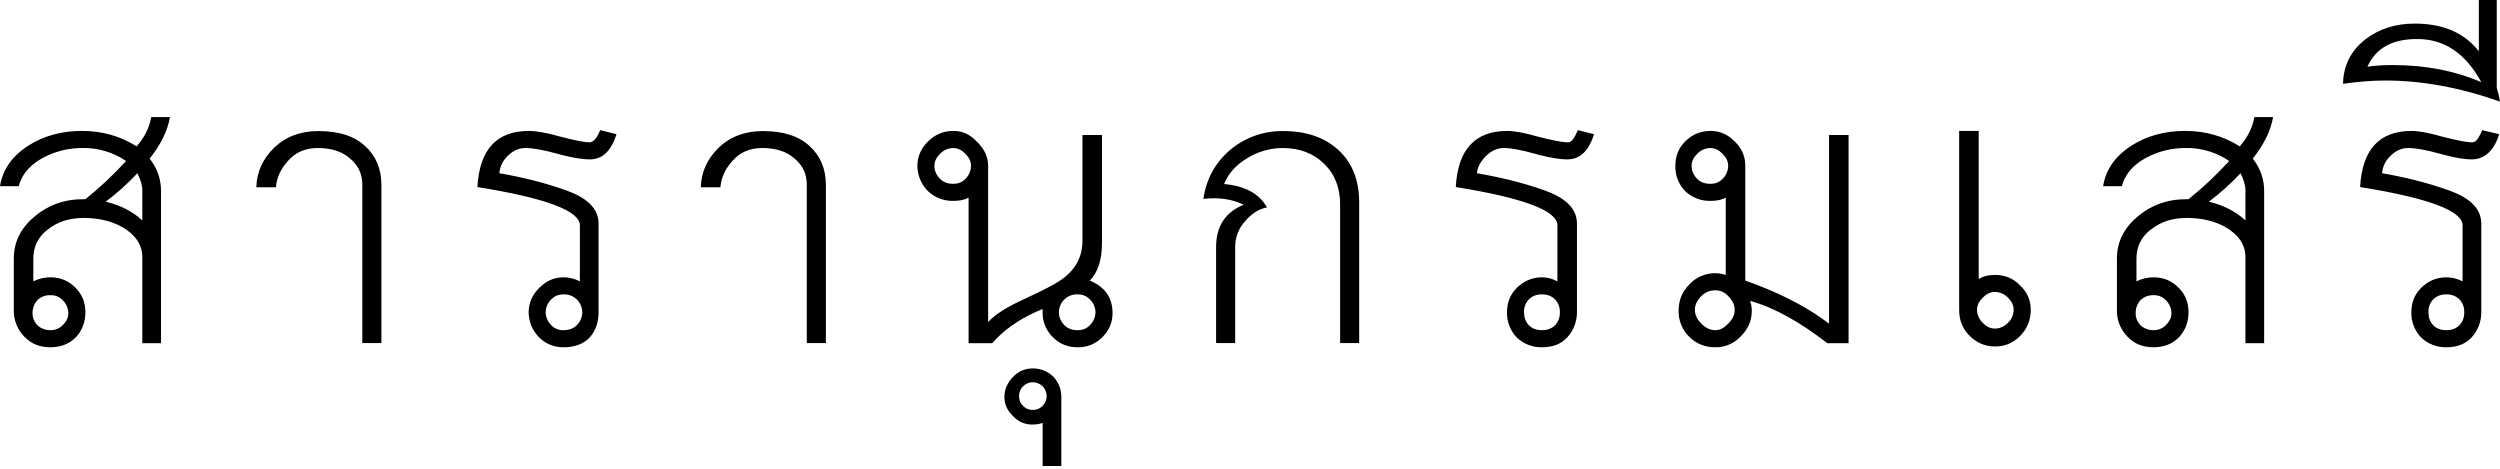
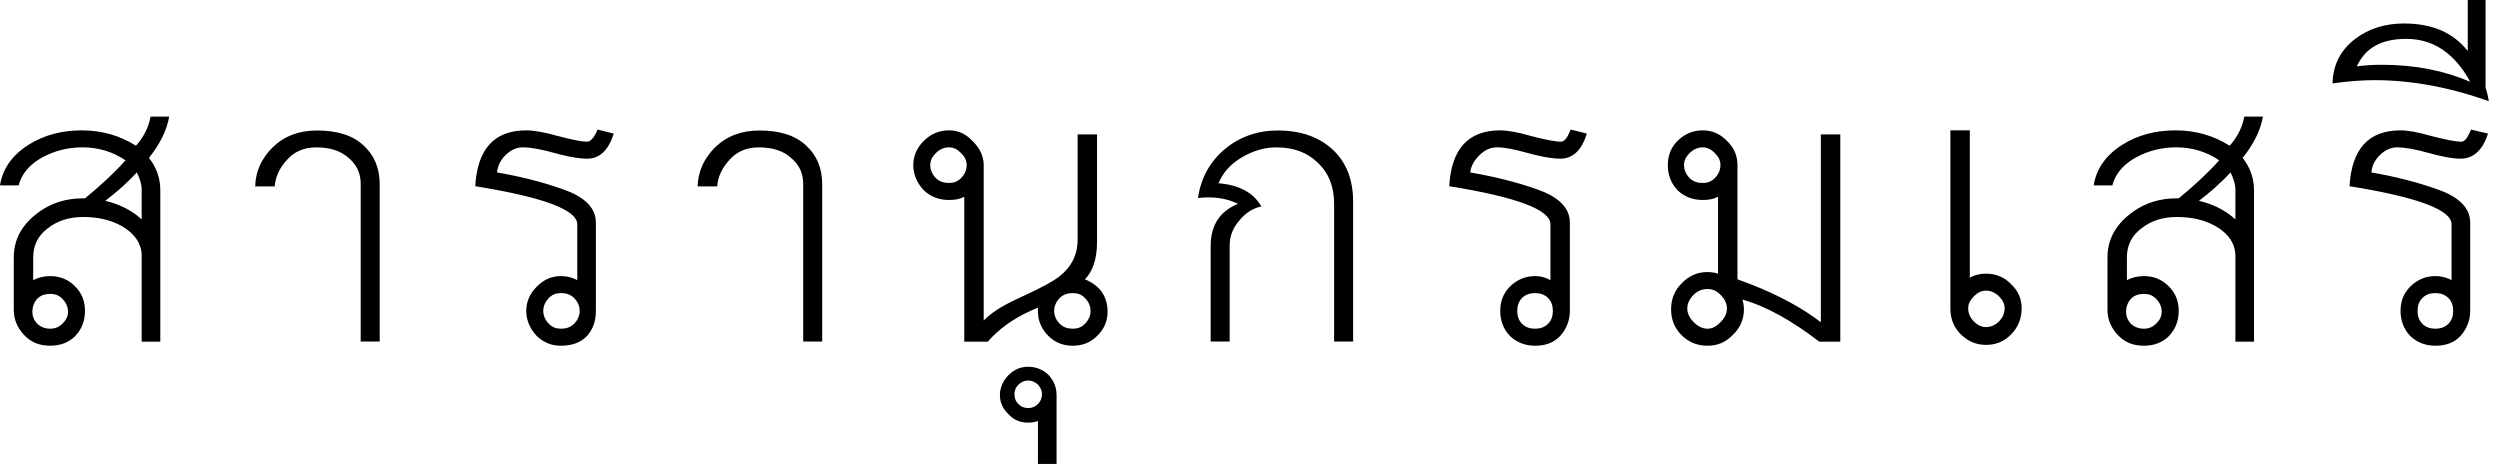
- <svg xmlns="http://www.w3.org/2000/svg" viewBox="0 0 96 18">
-   <path d="M39.662 14.147c.298 0 .564.109.78.312.17.181.274.395.304.635l.009.146v2.655h-.718v-1.656c-.11.041-.24.063-.375.063a.973.973 0 0 1-.75-.312c-.217-.204-.344-.451-.343-.75s.126-.564.343-.78c.204-.205.451-.313.75-.313zm0 .53a.526.526 0 0 0-.375.157.496.496 0 0 0-.156.375c0 .149.048.28.156.375a.476.476 0 0 0 .375.156.497.497 0 0 0 .375-.156.528.528 0 0 0 .156-.375.552.552 0 0 0-.156-.375.554.554 0 0 0-.375-.156zm-16.614-9.68.625.156c-.204.65-.542.968-1.031.968-.249 0-.603-.053-1.051-.166l-.198-.053c-.53-.149-.947-.219-1.218-.218-.244 0-.47.095-.687.312a1.016 1.016 0 0 0-.313.656c.868.149 1.72.357 2.561.656.781.277 1.19.664 1.243 1.163l.006.117v3.404c0 .366-.099.697-.343.968-.244.258-.592.375-1 .375-.365 0-.665-.117-.936-.375a1.389 1.389 0 0 1-.406-.968c0-.366.148-.679.406-.937.27-.27.57-.406.937-.406.185 0 .36.04.514.104l.11.052V8.651c0-.556-1.32-1.05-3.935-1.468.082-1.44.733-2.15 1.968-2.155.285 0 .702.07 1.218.219l.366.091c.337.08.585.127.758.127.119 0 .247-.12.359-.359l.047-.11zm37.538 0 .625.156c-.204.65-.542.968-1.031.968-.249 0-.603-.053-1.051-.166l-.198-.053c-.53-.149-.915-.219-1.187-.218-.244 0-.47.095-.687.312-.204.203-.33.439-.343.656.868.149 1.75.357 2.592.656.78.277 1.19.664 1.243 1.163l.006.117v3.404c0 .366-.131.697-.375.968-.244.258-.561.375-.968.375a1.36 1.36 0 0 1-.968-.375 1.357 1.357 0 0 1-.375-.968c0-.366.117-.679.375-.937.27-.27.602-.406.968-.406.185 0 .34.04.486.104l.107.052V8.651c0-.556-1.29-1.05-3.903-1.468.08-1.44.733-2.15 1.967-2.155.285 0 .671.07 1.187.219.529.136.925.219 1.155.218.12 0 .223-.12.33-.359l.045-.11zm-54.059-.5c-.095.543-.36 1.06-.78 1.593.248.32.396.673.43 1.074l.006.175v5.84h-.718v-3.31c0-.475-.279-.871-.78-1.156-.422-.231-.913-.344-1.468-.344-.543 0-.994.14-1.374.438-.338.253-.52.58-.556.973l-.007.151v.874a1.42 1.42 0 0 1 .656-.156c.38 0 .71.135.968.406.258.258.375.571.375.937 0 .366-.117.697-.375.968-.258.258-.588.375-.968.375-.42 0-.742-.135-1-.406a1.42 1.42 0 0 1-.396-.813l-.01-.155V9.93c0-.678.302-1.22.844-1.655a2.759 2.759 0 0 1 1.58-.617l.231-.008h.094a13.9 13.9 0 0 0 1.562-1.468 2.898 2.898 0 0 0-1.656-.5c-.57 0-1.07.132-1.53.375-.446.241-.743.553-.889.943l-.048.15H0c.095-.623.455-1.15 1.093-1.561.597-.38 1.29-.562 2.061-.562.773 0 1.47.2 2.093.593.244-.279.423-.587.52-.942l.042-.182h.718zm30.074.53c.366 0 .648.136.906.407.237.226.394.493.43.802l.007.135v5.996c.24-.265.642-.528 1.214-.802l.222-.104c.773-.353 1.27-.622 1.5-.812.414-.33.64-.743.68-1.237l.007-.168v-4.06h.749v4.154c0 .65-.17 1.14-.468 1.436.57.231.874.652.874 1.25 0 .365-.135.678-.406.936a1.265 1.265 0 0 1-.937.375c-.366 0-.679-.117-.937-.375a1.315 1.315 0 0 1-.397-.783l-.009-.154v-.156c-.748.301-1.33.685-1.776 1.139l-.16.173h-.906v-5.59c-.176.095-.363.125-.593.125a1.36 1.36 0 0 1-.968-.375 1.389 1.389 0 0 1-.406-.968c0-.366.148-.68.406-.937.27-.271.602-.406.968-.406zm50.686-.53c-.095.543-.36 1.06-.78 1.593.248.32.396.673.43 1.074l.006.175v5.84h-.718v-3.31c0-.475-.279-.871-.78-1.156-.422-.231-.913-.344-1.468-.344-.543 0-.994.14-1.374.438-.338.253-.52.58-.556.973l-.007.151v.874a1.42 1.42 0 0 1 .656-.156c.38 0 .71.135.968.406.258.258.375.571.375.937 0 .366-.117.697-.375.968-.258.258-.588.375-.968.375-.42 0-.742-.135-1-.406a1.42 1.42 0 0 1-.396-.813l-.01-.155V9.93c0-.678.302-1.22.844-1.655a2.759 2.759 0 0 1 1.58-.617l.231-.008h.094a13.9 13.9 0 0 0 1.562-1.468 2.898 2.898 0 0 0-1.656-.5c-.57 0-1.07.132-1.53.375-.446.241-.743.553-.889.943l-.048.15h-.718c.095-.623.455-1.15 1.093-1.561.597-.38 1.29-.562 2.061-.562.773 0 1.47.2 2.093.593.244-.279.423-.587.52-.942l.042-.182h.718zm-21.611.53c.366 0 .679.136.937.407.233.22.365.482.398.783l.008.154v4.403c1.21.427 2.19.921 2.965 1.47l.251.185V5.184h.75v7.995h-.812c-1.06-.814-2.04-1.37-2.967-1.624.04.122.063.253.063.375 0 .393-.152.728-.438 1a1.292 1.292 0 0 1-.968.405c-.393 0-.728-.135-.999-.406a1.36 1.36 0 0 1-.406-1c0-.392.135-.727.406-.999a1.338 1.338 0 0 1 1.273-.409l.132.035V7.589c-.176.095-.363.125-.593.125a1.36 1.36 0 0 1-.968-.375 1.357 1.357 0 0 1-.375-.968c0-.366.117-.68.375-.937.27-.271.602-.406.968-.406zm29.637-.03.656.156c-.204.65-.573.968-1.062.968-.249 0-.579-.053-1.021-.166l-.197-.053c-.529-.149-.947-.219-1.218-.218-.244 0-.47.095-.687.312a1.016 1.016 0 0 0-.312.656c.868.149 1.72.357 2.56.656.782.277 1.19.664 1.243 1.163l.007.117v3.404c0 .366-.131.697-.375.968-.244.258-.561.375-.968.375a1.36 1.36 0 0 1-.968-.375 1.357 1.357 0 0 1-.375-.968c0-.366.117-.679.375-.937.27-.27.602-.406.968-.406.185 0 .36.04.514.104l.11.052V8.651c0-.556-1.32-1.05-3.935-1.468.082-1.44.733-2.15 1.968-2.155.285 0 .671.07 1.187.219.529.136.925.219 1.155.218.12 0 .223-.12.33-.359l.045-.11zm-19.331.03v5.685c.19-.11.38-.156.625-.156.38 0 .71.135.968.406.27.258.406.557.406.936s-.135.728-.406 1a1.292 1.292 0 0 1-.968.406c-.421 0-.76-.17-1.031-.469a1.322 1.322 0 0 1-.337-.783l-.007-.154v-6.87h.75zm-46.69.006c.787 0 1.38.19 1.79.57.422.38.632.882.632 1.506v6.064h-.733V7.088c0-.407-.156-.739-.468-.997-.298-.27-.712-.407-1.241-.407-.475 0-.855.163-1.14.488-.285.312-.44.651-.468 1.018h-.753c.014-.57.237-1.07.672-1.506.448-.434 1.02-.651 1.71-.651zm19.991 0c.882 0 1.59.244 2.116.732.53.488.795 1.16.794 2.015v5.393h-.732V7.862c0-.665-.21-1.19-.631-1.588-.407-.393-.936-.59-1.588-.59a2.6 2.6 0 0 0-1.343.387c-.434.258-.733.59-.895.997.8.068 1.35.366 1.648.895-.326.068-.611.251-.855.55a1.436 1.436 0 0 0-.366.956v3.704h-.733V9.49c0-.8.353-1.34 1.059-1.629-.448-.217-.963-.292-1.547-.223.109-.76.448-1.38 1.017-1.873a3.105 3.105 0 0 1 2.056-.732zm-37.059 0c.787 0 1.38.19 1.79.57.422.38.632.882.632 1.506v6.064h-.733V7.088c0-.407-.156-.739-.468-.997-.298-.27-.712-.407-1.241-.407-.475 0-.855.163-1.14.488-.285.312-.44.651-.468 1.018h-.753c.014-.57.237-1.07.672-1.506.448-.434 1.02-.651 1.71-.651zm46.987 6.272a.677.677 0 0 0-.5.187.678.678 0 0 0-.187.5c0 .19.052.364.187.5.136.136.31.187.5.187s.364-.052.5-.187a.678.678 0 0 0 .187-.5.677.677 0 0 0-.187-.5.678.678 0 0 0-.5-.187zm-17.832 0a.677.677 0 0 0-.5.187.704.704 0 0 0-.218.5c0 .19.083.364.218.5.136.136.31.187.5.187s.333-.052.468-.187a.704.704 0 0 0 .22-.5.706.706 0 0 0-.22-.5.61.61 0 0 0-.468-.187zm41.317.031a.677.677 0 0 0-.5.188.74.74 0 0 0-.187.5c0 .19.065.332.187.468a.74.74 0 0 0 .5.187.66.66 0 0 0 .468-.187c.136-.136.22-.28.219-.469a.706.706 0 0 0-.219-.5.61.61 0 0 0-.468-.187zm-61.054-.031a.608.608 0 0 0-.468.187.704.704 0 0 0-.22.5c0 .19.084.364.22.5a.608.608 0 0 0 .468.187c.19 0 .364-.052.5-.187a.704.704 0 0 0 .218-.5.706.706 0 0 0-.218-.5.678.678 0 0 0-.5-.187zm72.297 0a.677.677 0 0 0-.5.187.678.678 0 0 0-.187.5c0 .19.052.364.187.5.136.136.31.187.5.187s.364-.052.5-.187a.678.678 0 0 0 .187-.5.677.677 0 0 0-.187-.5.678.678 0 0 0-.5-.187zm-92.003.031a.677.677 0 0 0-.5.188.74.74 0 0 0-.187.5c0 .19.065.332.187.468a.74.74 0 0 0 .5.187.66.66 0 0 0 .468-.187c.136-.136.22-.28.22-.469a.706.706 0 0 0-.22-.5.61.61 0 0 0-.468-.187zm63.927-.187a.721.721 0 0 0-.53.219c-.15.149-.25.327-.25.53s.1.382.25.531c.148.15.326.25.53.25.204 0 .35-.1.5-.25.149-.149.25-.327.25-.53s-.101-.383-.25-.531a.654.654 0 0 0-.5-.22zm10.743.062c-.19 0-.333.083-.468.219-.136.136-.22.279-.22.468 0 .19.084.364.22.5s.279.22.468.219c.19 0 .364-.083.5-.219a.704.704 0 0 0 .218-.5c0-.19-.083-.333-.218-.468a.704.704 0 0 0-.5-.219zm9.431-4.56c-.38.408-.784.768-1.218 1.094.488.116.903.312 1.242.579l.164.14V7.307c0-.19-.066-.412-.188-.656zm-80.76 0c-.38.408-.784.768-1.218 1.094.488.116.903.312 1.242.579l.164.14V7.307c0-.19-.066-.412-.188-.656zM36.6 5.685a.706.706 0 0 0-.5.218c-.135.136-.218.28-.218.469 0 .19.083.364.219.5.136.135.31.186.5.187.19 0 .332-.052.468-.188a.704.704 0 0 0 .218-.5c0-.19-.082-.332-.218-.468s-.28-.219-.469-.218zm29.075 0a.706.706 0 0 0-.5.218c-.135.136-.218.28-.218.469 0 .19.083.364.219.5.136.135.31.186.5.187.19 0 .332-.052.468-.188a.704.704 0 0 0 .218-.5c0-.19-.082-.332-.218-.468s-.28-.219-.469-.218zM95.875 0v3.373c.054.176.097.34.124.53-1.56-.555-3.03-.811-4.403-.811-.488 0-1.04.043-1.624.125.014-.705.305-1.28.874-1.718.516-.393 1.15-.593 1.874-.593 1.01 0 1.78.296 2.342.913l.125.148V0h.687zm-3.061 1.499c-.95 0-1.58.343-1.905 1.062.285-.041.615-.063.968-.063 1.3 0 2.43.235 3.404.656-.597-1.1-1.42-1.66-2.467-1.655z" fill="#000" fill-rule="nonzero" />
+ <svg xmlns="http://www.w3.org/2000/svg" width="97px" height="18px" viewBox="0 0 97 18" version="1.1">
+   <g id="Page-1" stroke="none" stroke-width="1" fill="none" fill-rule="evenodd">
+     <path d="M39.895,14.23 C40.196,14.23 40.462,14.34 40.681,14.545 C40.851,14.726 40.956,14.942 40.986,15.183 L40.995,15.33 L40.995,18 L40.272,18 L40.272,16.335 C40.163,16.376 40.032,16.398 39.895,16.398 C39.595,16.398 39.346,16.302 39.141,16.084 C38.923,15.879 38.796,15.63 38.796,15.33 C38.796,15.03 38.923,14.763 39.141,14.545 C39.346,14.34 39.595,14.23 39.895,14.23 Z M39.895,14.764 C39.745,14.764 39.614,14.826 39.518,14.921 C39.409,15.031 39.361,15.148 39.361,15.298 C39.361,15.449 39.409,15.58 39.518,15.675 C39.614,15.785 39.745,15.832 39.895,15.832 C40.045,15.832 40.163,15.785 40.272,15.675 C40.368,15.58 40.429,15.449 40.429,15.298 C40.429,15.148 40.368,15.031 40.272,14.921 C40.163,14.826 40.045,14.764 39.895,14.764 Z M23.183,5.026 L23.812,5.183 C23.607,5.838 23.266,6.157 22.775,6.157 C22.524,6.157 22.168,6.104 21.717,5.99 L21.518,5.937 C20.986,5.787 20.566,5.717 20.293,5.717 C20.048,5.717 19.82,5.813 19.602,6.031 C19.397,6.236 19.302,6.473 19.288,6.691 C20.161,6.841 21.018,7.051 21.864,7.351 C22.65,7.63 23.06,8.019 23.114,8.521 L23.12,8.639 L23.12,12.063 C23.12,12.431 23.021,12.764 22.775,13.037 C22.529,13.296 22.179,13.414 21.77,13.414 C21.401,13.414 21.1,13.296 20.827,13.037 C20.568,12.764 20.419,12.431 20.419,12.063 C20.419,11.694 20.568,11.38 20.827,11.12 C21.1,10.847 21.401,10.712 21.77,10.712 C21.955,10.712 22.132,10.751 22.287,10.816 L22.398,10.869 L22.398,8.702 C22.398,8.142 21.074,7.648 18.44,7.225 C18.522,5.779 19.177,5.058 20.419,5.058 C20.705,5.058 21.125,5.127 21.644,5.277 L22.013,5.369 C22.351,5.45 22.601,5.497 22.775,5.497 C22.894,5.497 23.023,5.377 23.136,5.137 L23.183,5.026 Z M60.942,5.026 L61.571,5.183 C61.366,5.838 61.025,6.157 60.534,6.157 C60.283,6.157 59.927,6.104 59.476,5.99 L59.277,5.937 C58.745,5.787 58.357,5.717 58.084,5.717 C57.838,5.717 57.611,5.813 57.393,6.031 C57.188,6.236 57.061,6.473 57.047,6.691 C57.921,6.841 58.808,7.051 59.654,7.351 C60.44,7.63 60.85,8.019 60.905,8.521 L60.911,8.639 L60.911,12.063 C60.911,12.431 60.78,12.764 60.534,13.037 C60.288,13.296 59.97,13.414 59.56,13.414 C59.192,13.414 58.859,13.296 58.586,13.037 C58.327,12.764 58.209,12.431 58.209,12.063 C58.209,11.694 58.327,11.38 58.586,11.12 C58.859,10.847 59.192,10.712 59.56,10.712 C59.746,10.712 59.903,10.751 60.049,10.816 L60.157,10.869 L60.157,8.702 C60.157,8.142 58.864,7.648 56.23,7.225 C56.312,5.779 56.968,5.058 58.209,5.058 C58.496,5.058 58.885,5.127 59.403,5.277 C59.935,5.414 60.333,5.497 60.565,5.497 C60.685,5.497 60.79,5.377 60.897,5.137 L60.942,5.026 Z M6.565,4.524 C6.47,5.069 6.203,5.593 5.78,6.126 C6.031,6.448 6.18,6.803 6.213,7.206 L6.22,7.382 L6.22,13.257 L5.497,13.257 L5.497,9.927 C5.497,9.449 5.217,9.051 4.712,8.764 C4.289,8.532 3.795,8.419 3.236,8.419 C2.69,8.419 2.236,8.558 1.853,8.859 C1.514,9.113 1.331,9.442 1.295,9.838 L1.288,9.99 L1.288,10.869 C1.479,10.774 1.688,10.712 1.948,10.712 C2.33,10.712 2.662,10.847 2.921,11.12 C3.181,11.38 3.298,11.694 3.298,12.063 C3.298,12.431 3.181,12.764 2.921,13.037 C2.662,13.296 2.33,13.414 1.948,13.414 C1.525,13.414 1.202,13.278 0.942,13.005 C0.72,12.771 0.579,12.494 0.543,12.187 L0.534,12.031 L0.534,9.99 C0.534,9.307 0.836,8.761 1.382,8.325 C1.831,7.961 2.361,7.747 2.971,7.704 L3.204,7.696 L3.298,7.696 C3.913,7.191 4.446,6.698 4.869,6.22 C4.364,5.879 3.805,5.717 3.204,5.717 C2.631,5.717 2.129,5.849 1.665,6.094 C1.216,6.337 0.918,6.65 0.771,7.043 L0.723,7.194 L0,7.194 C0.096,6.566 0.458,6.032 1.099,5.623 C1.7,5.241 2.395,5.058 3.173,5.058 C3.951,5.058 4.65,5.259 5.277,5.654 C5.523,5.374 5.703,5.064 5.801,4.707 L5.843,4.524 L6.565,4.524 Z M36.817,5.058 C37.185,5.058 37.468,5.193 37.728,5.466 C37.967,5.693 38.124,5.962 38.16,6.273 L38.168,6.408 L38.168,12.44 C38.41,12.173 38.813,11.909 39.389,11.633 L39.613,11.529 C40.39,11.174 40.888,10.903 41.12,10.712 C41.538,10.38 41.764,9.965 41.805,9.467 L41.812,9.298 L41.812,5.215 L42.565,5.215 L42.565,9.393 C42.565,10.048 42.394,10.537 42.094,10.838 C42.667,11.07 42.974,11.494 42.974,12.094 C42.974,12.463 42.838,12.777 42.565,13.037 C42.306,13.296 41.992,13.414 41.623,13.414 C41.255,13.414 40.94,13.296 40.681,13.037 C40.458,12.814 40.317,12.551 40.281,12.249 L40.272,12.094 L40.272,11.937 C39.52,12.24 38.933,12.627 38.486,13.082 L38.325,13.257 L37.414,13.257 L37.414,7.634 C37.236,7.729 37.049,7.759 36.817,7.759 C36.448,7.759 36.116,7.641 35.843,7.382 C35.584,7.109 35.435,6.777 35.435,6.408 C35.435,6.04 35.584,5.725 35.843,5.466 C36.116,5.193 36.448,5.058 36.817,5.058 Z M87.801,4.524 C87.706,5.069 87.439,5.593 87.016,6.126 C87.266,6.448 87.415,6.803 87.448,7.206 L87.455,7.382 L87.455,13.257 L86.733,13.257 L86.733,9.927 C86.733,9.449 86.453,9.051 85.948,8.764 C85.525,8.532 85.031,8.419 84.471,8.419 C83.925,8.419 83.471,8.558 83.089,8.859 C82.749,9.113 82.567,9.442 82.53,9.838 L82.524,9.99 L82.524,10.869 C82.715,10.774 82.924,10.712 83.183,10.712 C83.565,10.712 83.898,10.847 84.157,11.12 C84.416,11.38 84.534,11.694 84.534,12.063 C84.534,12.431 84.416,12.764 84.157,13.037 C83.898,13.296 83.565,13.414 83.183,13.414 C82.76,13.414 82.437,13.278 82.178,13.005 C81.956,12.771 81.814,12.494 81.779,12.187 L81.77,12.031 L81.77,9.99 C81.77,9.307 82.072,8.761 82.618,8.325 C83.067,7.961 83.596,7.747 84.207,7.704 L84.44,7.696 L84.534,7.696 C85.148,7.191 85.682,6.698 86.105,6.22 C85.6,5.879 85.04,5.717 84.44,5.717 C83.867,5.717 83.365,5.849 82.901,6.094 C82.452,6.337 82.153,6.65 82.006,7.043 L81.958,7.194 L81.236,7.194 C81.331,6.566 81.694,6.032 82.335,5.623 C82.936,5.241 83.63,5.058 84.408,5.058 C85.186,5.058 85.885,5.259 86.513,5.654 C86.759,5.374 86.939,5.064 87.036,4.707 L87.079,4.524 L87.801,4.524 Z M66.063,5.058 C66.431,5.058 66.746,5.193 67.005,5.466 C67.239,5.688 67.372,5.951 67.405,6.254 L67.414,6.408 L67.414,10.838 C68.63,11.268 69.614,11.764 70.396,12.316 L70.649,12.503 L70.649,5.215 L71.403,5.215 L71.403,13.257 L70.586,13.257 C69.522,12.438 68.53,11.882 67.602,11.623 C67.643,11.746 67.665,11.877 67.665,12 C67.665,12.396 67.512,12.732 67.225,13.005 C66.952,13.278 66.647,13.414 66.251,13.414 C65.856,13.414 65.519,13.278 65.246,13.005 C64.973,12.732 64.838,12.396 64.838,12 C64.838,11.604 64.973,11.268 65.246,10.995 C65.519,10.708 65.856,10.555 66.251,10.555 C66.351,10.555 66.439,10.565 66.527,10.583 L66.66,10.618 L66.66,7.634 C66.482,7.729 66.295,7.759 66.063,7.759 C65.694,7.759 65.362,7.641 65.089,7.382 C64.83,7.109 64.712,6.777 64.712,6.408 C64.712,6.04 64.83,5.725 65.089,5.466 C65.362,5.193 65.694,5.058 66.063,5.058 Z M95.874,5.026 L96.534,5.183 C96.329,5.838 95.957,6.157 95.466,6.157 C95.215,6.157 94.883,6.104 94.438,5.99 L94.241,5.937 C93.709,5.787 93.289,5.717 93.016,5.717 C92.77,5.717 92.543,5.813 92.325,6.031 C92.12,6.236 92.024,6.473 92.01,6.691 C92.884,6.841 93.74,7.051 94.586,7.351 C95.372,7.63 95.782,8.019 95.837,8.521 L95.843,8.639 L95.843,12.063 C95.843,12.431 95.712,12.764 95.466,13.037 C95.22,13.296 94.902,13.414 94.492,13.414 C94.124,13.414 93.791,13.296 93.518,13.037 C93.259,12.764 93.141,12.431 93.141,12.063 C93.141,11.694 93.259,11.38 93.518,11.12 C93.791,10.847 94.124,10.712 94.492,10.712 C94.678,10.712 94.855,10.751 95.009,10.816 L95.12,10.869 L95.12,8.702 C95.12,8.142 93.796,7.648 91.162,7.225 C91.244,5.779 91.899,5.058 93.141,5.058 C93.428,5.058 93.816,5.127 94.335,5.277 C94.867,5.414 95.265,5.497 95.497,5.497 C95.617,5.497 95.722,5.377 95.828,5.137 L95.874,5.026 Z M76.429,5.058 L76.429,10.775 C76.62,10.666 76.812,10.618 77.058,10.618 C77.44,10.618 77.772,10.753 78.031,11.026 C78.304,11.285 78.44,11.586 78.44,11.969 C78.44,12.351 78.304,12.701 78.031,12.974 C77.772,13.247 77.44,13.382 77.058,13.382 C76.635,13.382 76.294,13.211 76.021,12.911 C75.822,12.689 75.71,12.426 75.682,12.123 L75.675,11.969 L75.675,5.058 L76.429,5.058 Z M29.464,5.063 C30.256,5.063 30.856,5.254 31.266,5.636 C31.689,6.018 31.901,6.523 31.901,7.151 L31.901,13.251 L31.164,13.251 L31.164,7.13 C31.164,6.721 31.007,6.386 30.693,6.127 C30.392,5.854 29.976,5.718 29.444,5.718 C28.966,5.718 28.584,5.881 28.298,6.209 C28.011,6.523 27.854,6.864 27.827,7.232 L27.069,7.232 C27.083,6.659 27.308,6.154 27.745,5.718 C28.195,5.281 28.768,5.063 29.464,5.063 Z M49.573,5.063 C50.46,5.063 51.17,5.308 51.702,5.799 C52.235,6.291 52.501,6.966 52.501,7.826 L52.501,13.251 L51.764,13.251 L51.764,7.908 C51.764,7.239 51.552,6.707 51.129,6.311 C50.72,5.915 50.188,5.718 49.532,5.718 C49.068,5.718 48.618,5.847 48.181,6.107 C47.745,6.366 47.444,6.7 47.281,7.11 C48.086,7.178 48.639,7.478 48.939,8.01 C48.611,8.079 48.325,8.263 48.079,8.563 C47.833,8.85 47.711,9.17 47.711,9.525 L47.711,13.251 L46.974,13.251 L46.974,9.546 C46.974,8.74 47.328,8.195 48.038,7.908 C47.588,7.69 47.069,7.615 46.482,7.683 C46.592,6.919 46.933,6.291 47.506,5.799 C48.093,5.308 48.782,5.063 49.573,5.063 Z M12.296,5.063 C13.088,5.063 13.688,5.254 14.098,5.636 C14.521,6.018 14.732,6.523 14.732,7.151 L14.732,13.251 L13.995,13.251 L13.995,7.13 C13.995,6.721 13.838,6.386 13.525,6.127 C13.224,5.854 12.808,5.718 12.276,5.718 C11.798,5.718 11.416,5.881 11.129,6.209 C10.843,6.523 10.686,6.864 10.659,7.232 L9.901,7.232 C9.915,6.659 10.14,6.154 10.577,5.718 C11.027,5.281 11.6,5.063 12.296,5.063 Z M59.56,11.372 C59.369,11.372 59.194,11.424 59.058,11.56 C58.921,11.697 58.869,11.872 58.869,12.063 C58.869,12.254 58.921,12.429 59.058,12.565 C59.194,12.702 59.369,12.754 59.56,12.754 C59.751,12.754 59.926,12.702 60.063,12.565 C60.199,12.429 60.251,12.254 60.251,12.063 C60.251,11.872 60.199,11.697 60.063,11.56 C59.926,11.424 59.751,11.372 59.56,11.372 Z M41.623,11.372 C41.432,11.372 41.257,11.424 41.12,11.56 C40.984,11.697 40.901,11.872 40.901,12.063 C40.901,12.254 40.984,12.429 41.12,12.565 C41.257,12.702 41.432,12.754 41.623,12.754 C41.814,12.754 41.958,12.702 42.094,12.565 C42.231,12.429 42.314,12.254 42.314,12.063 C42.314,11.872 42.231,11.697 42.094,11.56 C41.958,11.424 41.814,11.372 41.623,11.372 Z M83.183,11.403 C82.992,11.403 82.817,11.455 82.681,11.592 C82.558,11.728 82.492,11.903 82.492,12.094 C82.492,12.285 82.558,12.429 82.681,12.565 C82.817,12.688 82.992,12.754 83.183,12.754 C83.374,12.754 83.518,12.688 83.654,12.565 C83.791,12.429 83.874,12.285 83.874,12.094 C83.874,11.903 83.791,11.728 83.654,11.592 C83.518,11.455 83.374,11.403 83.183,11.403 Z M21.77,11.372 C21.579,11.372 21.435,11.424 21.298,11.56 C21.162,11.697 21.079,11.872 21.079,12.063 C21.079,12.254 21.162,12.429 21.298,12.565 C21.435,12.702 21.579,12.754 21.77,12.754 C21.961,12.754 22.136,12.702 22.272,12.565 C22.409,12.429 22.492,12.254 22.492,12.063 C22.492,11.872 22.409,11.697 22.272,11.56 C22.136,11.424 21.961,11.372 21.77,11.372 Z M94.492,11.372 C94.301,11.372 94.126,11.424 93.99,11.56 C93.853,11.697 93.801,11.872 93.801,12.063 C93.801,12.254 93.853,12.429 93.99,12.565 C94.126,12.702 94.301,12.754 94.492,12.754 C94.683,12.754 94.858,12.702 94.995,12.565 C95.131,12.429 95.183,12.254 95.183,12.063 C95.183,11.872 95.131,11.697 94.995,11.56 C94.858,11.424 94.683,11.372 94.492,11.372 Z M1.948,11.403 C1.757,11.403 1.581,11.455 1.445,11.592 C1.322,11.728 1.257,11.903 1.257,12.094 C1.257,12.285 1.322,12.429 1.445,12.565 C1.581,12.688 1.757,12.754 1.948,12.754 C2.139,12.754 2.282,12.688 2.419,12.565 C2.555,12.429 2.639,12.285 2.639,12.094 C2.639,11.903 2.555,11.728 2.419,11.592 C2.282,11.455 2.139,11.403 1.948,11.403 Z M66.251,11.215 C66.047,11.215 65.867,11.284 65.717,11.435 C65.567,11.585 65.466,11.764 65.466,11.969 C65.466,12.173 65.567,12.352 65.717,12.503 C65.867,12.653 66.047,12.754 66.251,12.754 C66.456,12.754 66.604,12.653 66.754,12.503 C66.904,12.353 67.005,12.173 67.005,11.969 C67.005,11.764 66.904,11.585 66.754,11.435 C66.604,11.284 66.456,11.215 66.251,11.215 Z M77.058,11.277 C76.867,11.277 76.723,11.361 76.586,11.497 C76.45,11.634 76.366,11.778 76.366,11.969 C76.366,12.16 76.45,12.335 76.586,12.471 C76.723,12.608 76.867,12.691 77.058,12.691 C77.249,12.691 77.424,12.608 77.56,12.471 C77.697,12.335 77.78,12.16 77.78,11.969 C77.78,11.778 77.697,11.634 77.56,11.497 C77.424,11.361 77.249,11.277 77.058,11.277 Z M86.545,6.691 C86.162,7.101 85.756,7.463 85.319,7.791 C85.811,7.908 86.228,8.104 86.569,8.373 L86.733,8.513 L86.733,7.351 C86.733,7.16 86.667,6.937 86.545,6.691 Z M5.309,6.691 C4.927,7.101 4.52,7.463 4.084,7.791 C4.575,7.908 4.992,8.104 5.333,8.373 L5.497,8.513 L5.497,7.351 C5.497,7.16 5.432,6.937 5.309,6.691 Z M36.817,5.717 C36.626,5.717 36.451,5.801 36.314,5.937 C36.178,6.074 36.094,6.217 36.094,6.408 C36.094,6.599 36.178,6.775 36.314,6.911 C36.451,7.047 36.626,7.099 36.817,7.099 C37.008,7.099 37.151,7.047 37.288,6.911 C37.424,6.775 37.508,6.599 37.508,6.408 C37.508,6.217 37.424,6.074 37.288,5.937 C37.151,5.801 37.008,5.717 36.817,5.717 Z M66.063,5.717 C65.872,5.717 65.697,5.801 65.56,5.937 C65.424,6.074 65.34,6.217 65.34,6.408 C65.34,6.599 65.424,6.775 65.56,6.911 C65.697,7.047 65.872,7.099 66.063,7.099 C66.254,7.099 66.398,7.047 66.534,6.911 C66.67,6.775 66.754,6.599 66.754,6.408 C66.754,6.217 66.67,6.074 66.534,5.937 C66.398,5.801 66.254,5.717 66.063,5.717 Z M96.44,0 L96.44,3.393 C96.494,3.57 96.538,3.736 96.565,3.927 C94.996,3.367 93.514,3.11 92.136,3.11 C91.645,3.11 91.089,3.154 90.503,3.236 C90.516,2.526 90.809,1.945 91.382,1.508 C91.901,1.112 92.544,0.911 93.267,0.911 C94.281,0.911 95.057,1.208 95.622,1.83 L95.749,1.979 L95.749,0 L96.44,0 Z M93.361,1.508 C92.406,1.508 91.773,1.853 91.445,2.576 C91.732,2.535 92.064,2.513 92.419,2.513 C93.729,2.513 94.86,2.75 95.843,3.173 C95.242,2.067 94.412,1.508 93.361,1.508 Z" id="wikipedia-tagline-th" fill="#000000" fill-rule="nonzero" />
+   </g>
</svg>
